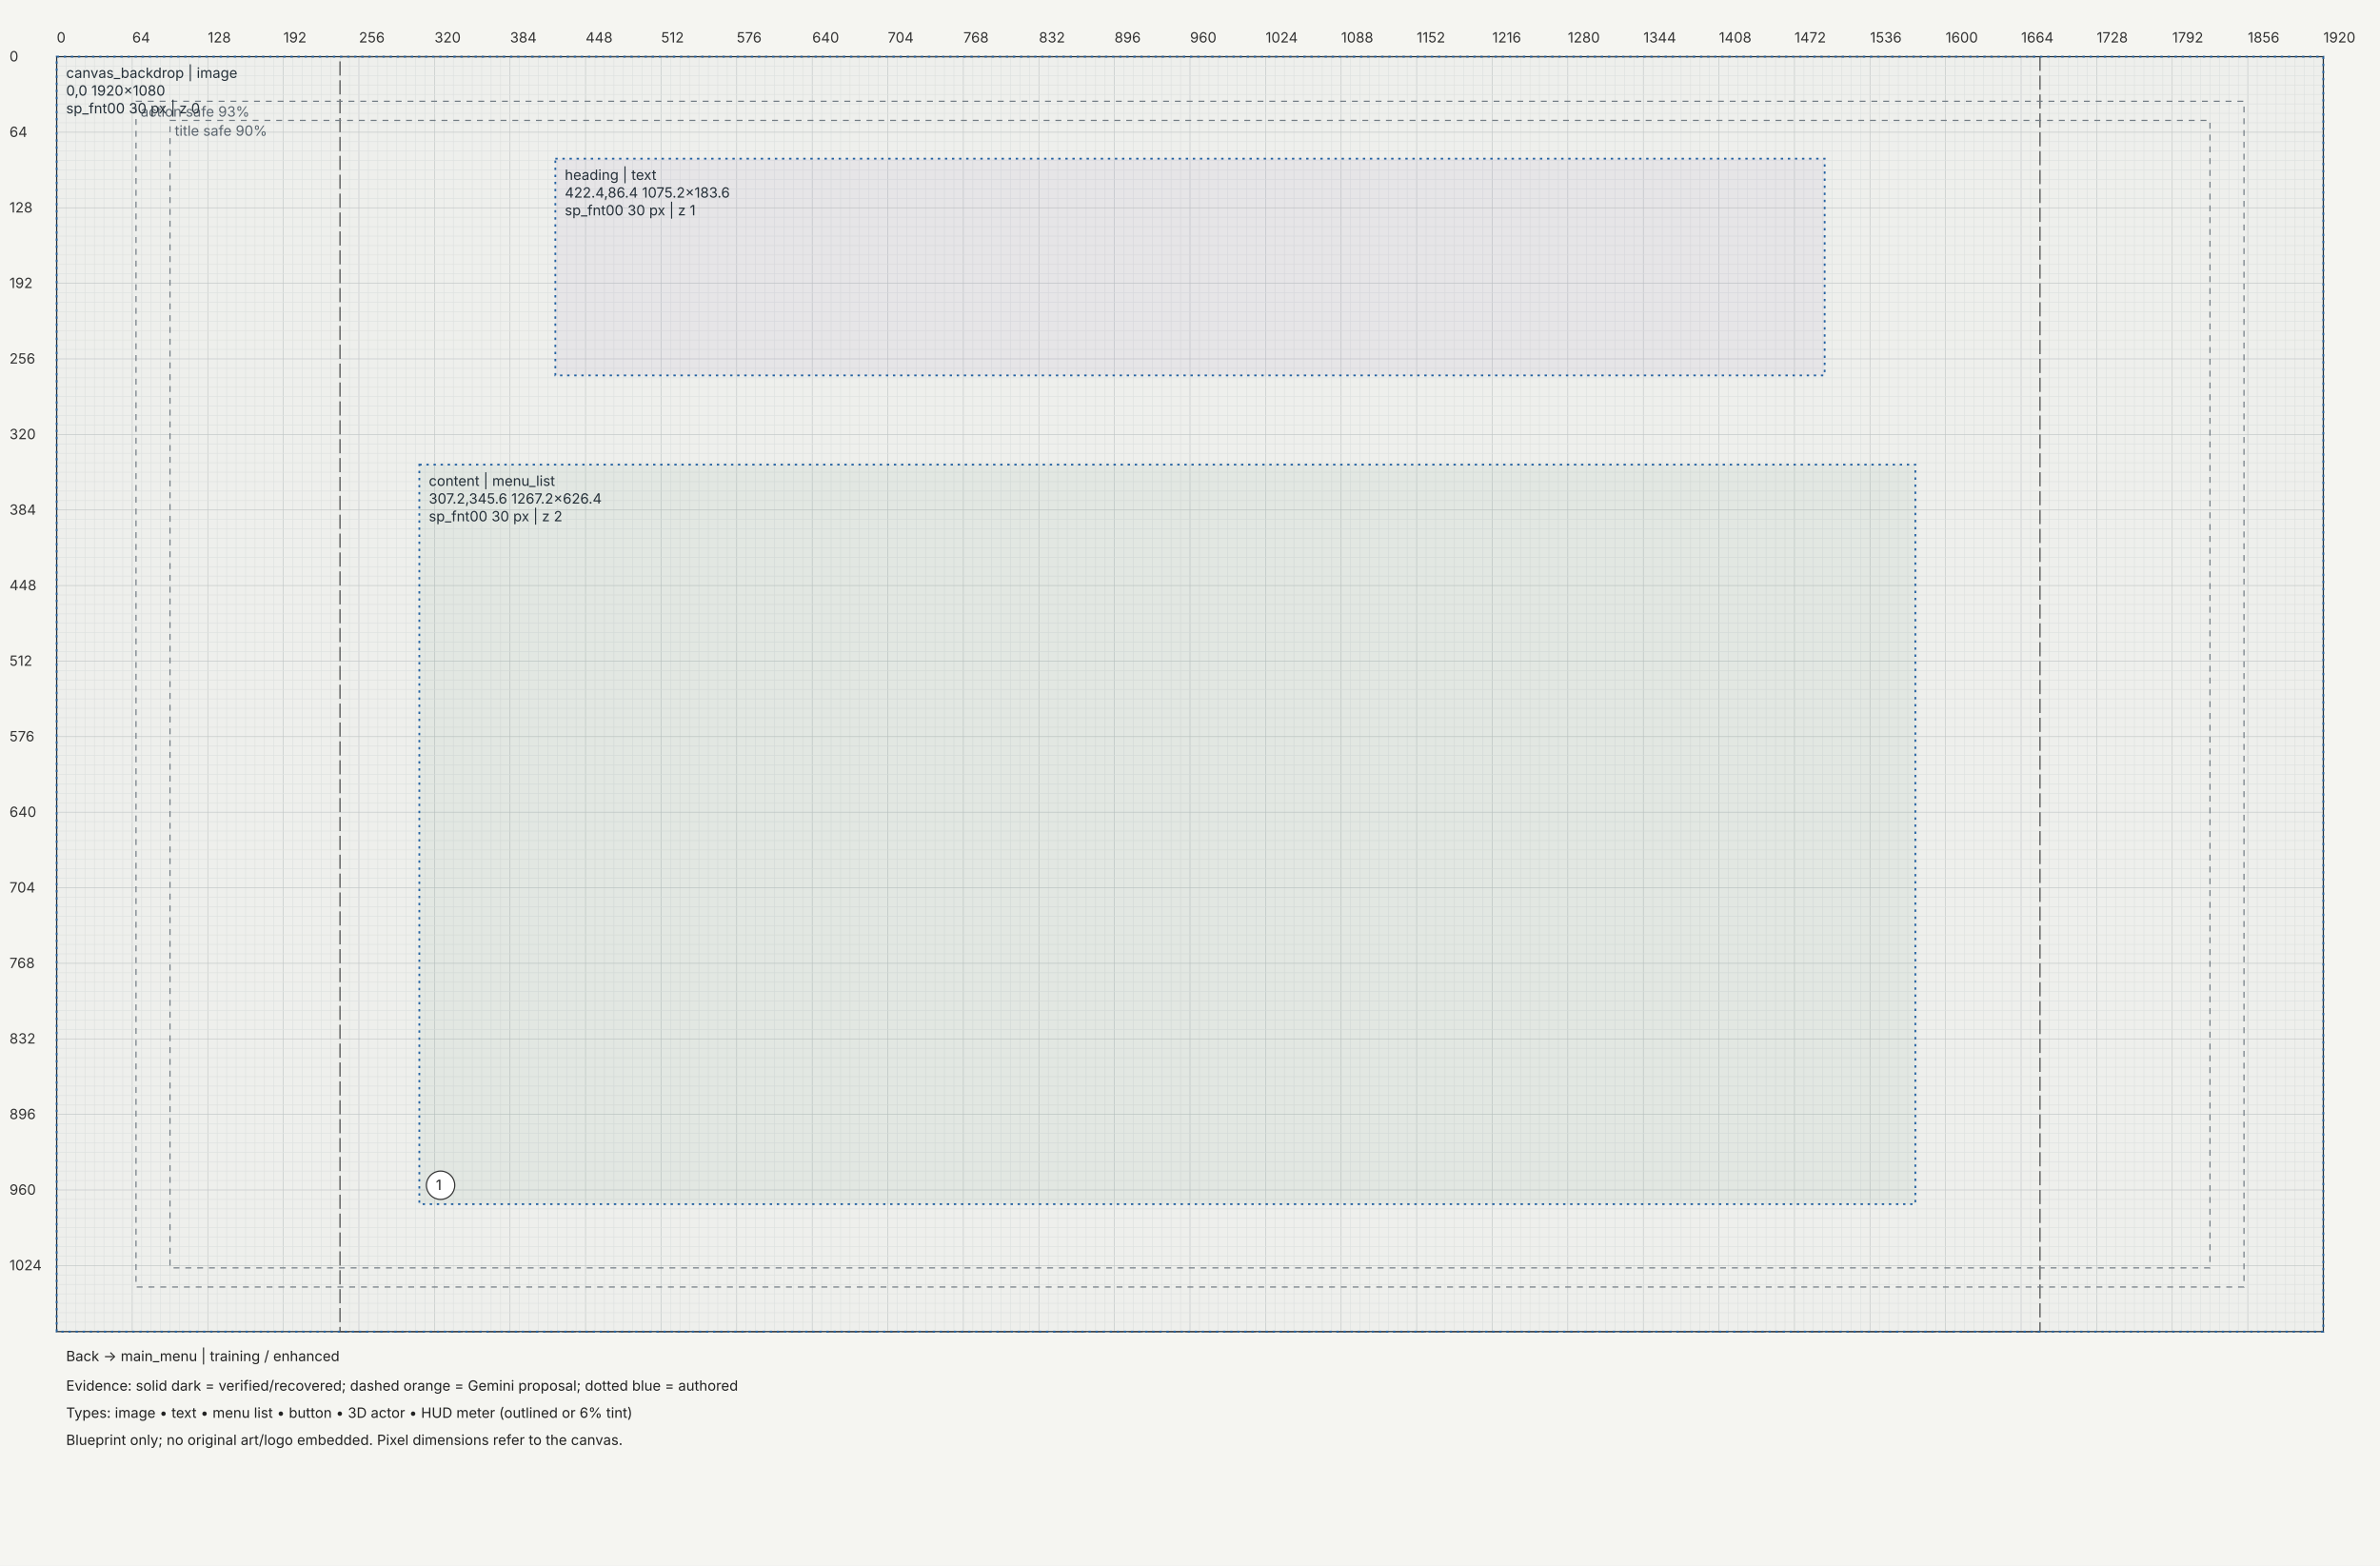
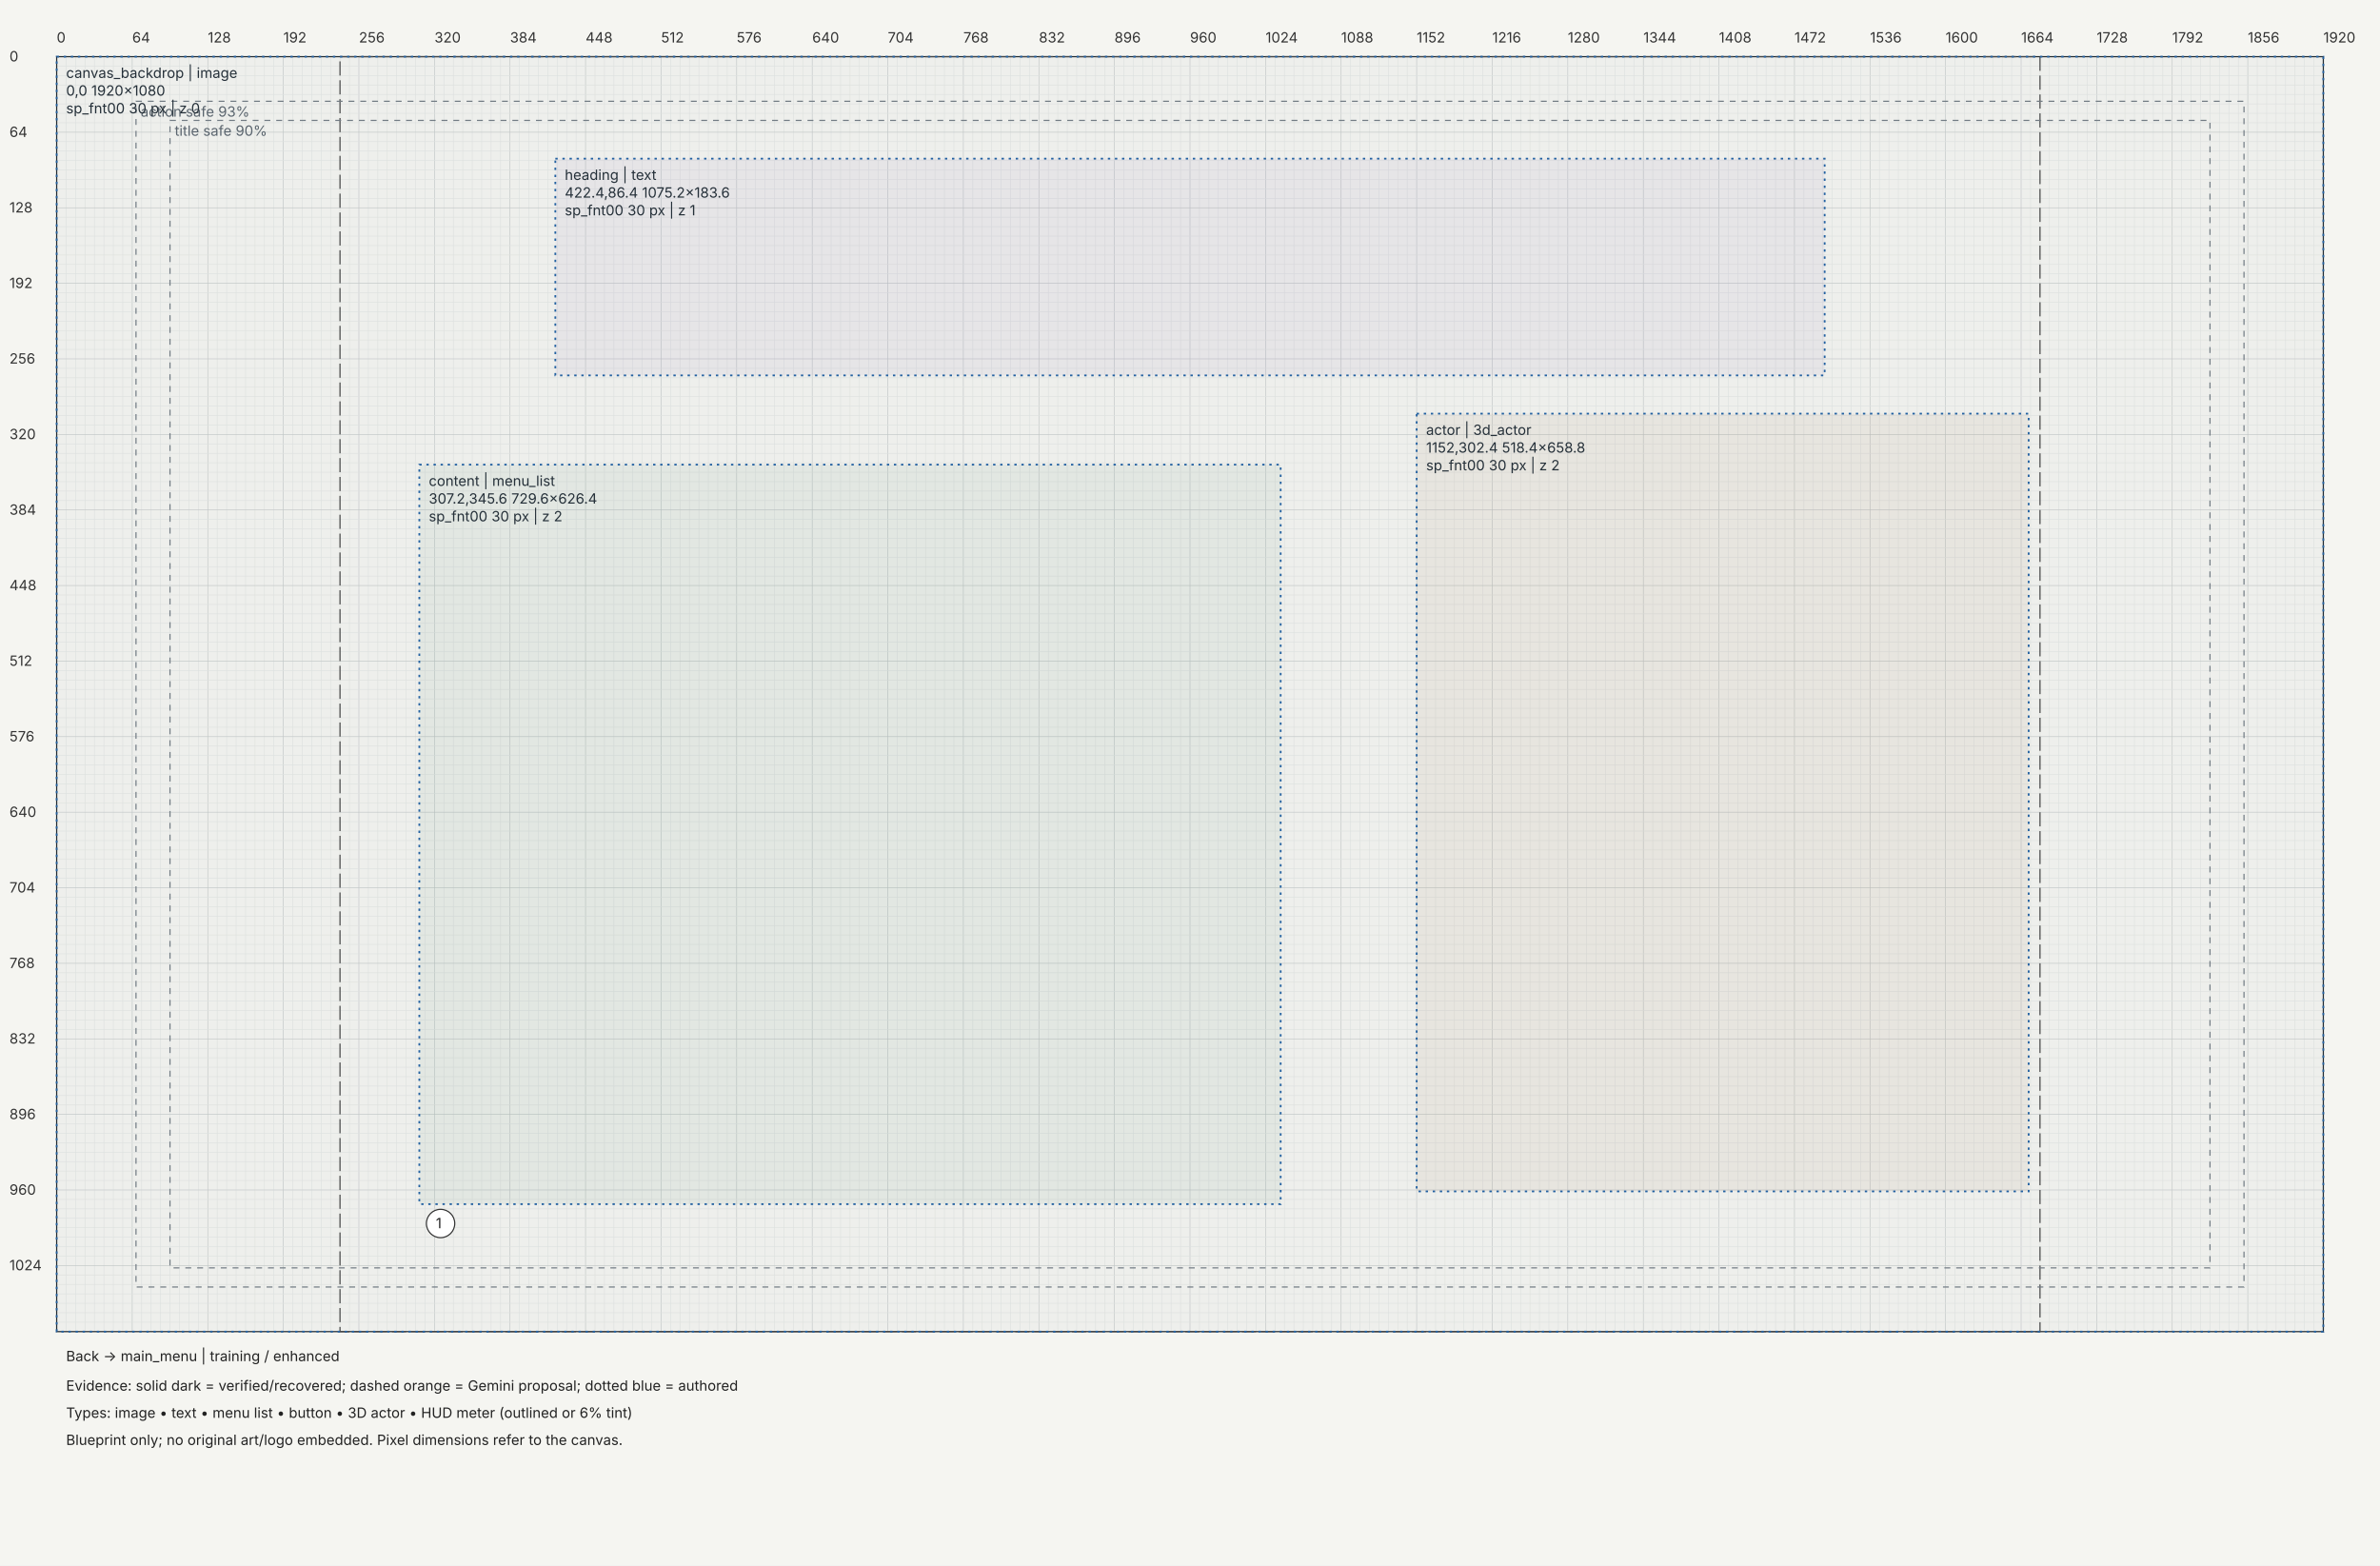
<svg xmlns="http://www.w3.org/2000/svg" width="2016" height="1326" viewBox="0 0 2016 1326">
  <rect width="100%" height="100%" fill="#f5f5f1" />
  <defs>
    <marker id="arrow" markerWidth="6" markerHeight="6" refX="5" refY="3" orient="auto">
      <path d="M0,0 L6,3 L0,6" fill="#333" />
    </marker>
  </defs>
  <g transform="translate(48,48)" font-family="Segoe UI,Inter,sans-serif" font-size="12">
    <path d="M0,0 V1080" stroke="#c4c8c7" stroke-width="0.5" />
    <path d="M8,0 V1080" stroke="#e4e6e3" stroke-width="0.5" />
    <path d="M16,0 V1080" stroke="#e4e6e3" stroke-width="0.5" />
    <path d="M24,0 V1080" stroke="#e4e6e3" stroke-width="0.5" />
    <path d="M32,0 V1080" stroke="#e4e6e3" stroke-width="0.5" />
    <path d="M40,0 V1080" stroke="#e4e6e3" stroke-width="0.5" />
    <path d="M48,0 V1080" stroke="#e4e6e3" stroke-width="0.5" />
    <path d="M56,0 V1080" stroke="#e4e6e3" stroke-width="0.5" />
    <path d="M64,0 V1080" stroke="#c4c8c7" stroke-width="0.5" />
    <path d="M72,0 V1080" stroke="#e4e6e3" stroke-width="0.5" />
    <path d="M80,0 V1080" stroke="#e4e6e3" stroke-width="0.5" />
    <path d="M88,0 V1080" stroke="#e4e6e3" stroke-width="0.5" />
    <path d="M96,0 V1080" stroke="#e4e6e3" stroke-width="0.5" />
    <path d="M104,0 V1080" stroke="#e4e6e3" stroke-width="0.5" />
    <path d="M112,0 V1080" stroke="#e4e6e3" stroke-width="0.5" />
    <path d="M120,0 V1080" stroke="#e4e6e3" stroke-width="0.5" />
    <path d="M128,0 V1080" stroke="#c4c8c7" stroke-width="0.5" />
    <path d="M136,0 V1080" stroke="#e4e6e3" stroke-width="0.5" />
    <path d="M144,0 V1080" stroke="#e4e6e3" stroke-width="0.5" />
    <path d="M152,0 V1080" stroke="#e4e6e3" stroke-width="0.5" />
    <path d="M160,0 V1080" stroke="#e4e6e3" stroke-width="0.5" />
    <path d="M168,0 V1080" stroke="#e4e6e3" stroke-width="0.5" />
    <path d="M176,0 V1080" stroke="#e4e6e3" stroke-width="0.5" />
    <path d="M184,0 V1080" stroke="#e4e6e3" stroke-width="0.5" />
    <path d="M192,0 V1080" stroke="#c4c8c7" stroke-width="0.5" />
    <path d="M200,0 V1080" stroke="#e4e6e3" stroke-width="0.5" />
    <path d="M208,0 V1080" stroke="#e4e6e3" stroke-width="0.5" />
    <path d="M216,0 V1080" stroke="#e4e6e3" stroke-width="0.5" />
    <path d="M224,0 V1080" stroke="#e4e6e3" stroke-width="0.5" />
    <path d="M232,0 V1080" stroke="#e4e6e3" stroke-width="0.5" />
    <path d="M240,0 V1080" stroke="#e4e6e3" stroke-width="0.5" />
    <path d="M248,0 V1080" stroke="#e4e6e3" stroke-width="0.5" />
    <path d="M256,0 V1080" stroke="#c4c8c7" stroke-width="0.5" />
    <path d="M264,0 V1080" stroke="#e4e6e3" stroke-width="0.5" />
    <path d="M272,0 V1080" stroke="#e4e6e3" stroke-width="0.5" />
    <path d="M280,0 V1080" stroke="#e4e6e3" stroke-width="0.5" />
    <path d="M288,0 V1080" stroke="#e4e6e3" stroke-width="0.5" />
    <path d="M296,0 V1080" stroke="#e4e6e3" stroke-width="0.5" />
    <path d="M304,0 V1080" stroke="#e4e6e3" stroke-width="0.5" />
    <path d="M312,0 V1080" stroke="#e4e6e3" stroke-width="0.5" />
    <path d="M320,0 V1080" stroke="#c4c8c7" stroke-width="0.5" />
    <path d="M328,0 V1080" stroke="#e4e6e3" stroke-width="0.5" />
    <path d="M336,0 V1080" stroke="#e4e6e3" stroke-width="0.5" />
    <path d="M344,0 V1080" stroke="#e4e6e3" stroke-width="0.5" />
    <path d="M352,0 V1080" stroke="#e4e6e3" stroke-width="0.5" />
    <path d="M360,0 V1080" stroke="#e4e6e3" stroke-width="0.5" />
    <path d="M368,0 V1080" stroke="#e4e6e3" stroke-width="0.5" />
    <path d="M376,0 V1080" stroke="#e4e6e3" stroke-width="0.5" />
    <path d="M384,0 V1080" stroke="#c4c8c7" stroke-width="0.5" />
    <path d="M392,0 V1080" stroke="#e4e6e3" stroke-width="0.5" />
    <path d="M400,0 V1080" stroke="#e4e6e3" stroke-width="0.5" />
    <path d="M408,0 V1080" stroke="#e4e6e3" stroke-width="0.5" />
    <path d="M416,0 V1080" stroke="#e4e6e3" stroke-width="0.5" />
    <path d="M424,0 V1080" stroke="#e4e6e3" stroke-width="0.5" />
    <path d="M432,0 V1080" stroke="#e4e6e3" stroke-width="0.5" />
    <path d="M440,0 V1080" stroke="#e4e6e3" stroke-width="0.5" />
    <path d="M448,0 V1080" stroke="#c4c8c7" stroke-width="0.5" />
    <path d="M456,0 V1080" stroke="#e4e6e3" stroke-width="0.5" />
    <path d="M464,0 V1080" stroke="#e4e6e3" stroke-width="0.5" />
    <path d="M472,0 V1080" stroke="#e4e6e3" stroke-width="0.5" />
    <path d="M480,0 V1080" stroke="#e4e6e3" stroke-width="0.5" />
    <path d="M488,0 V1080" stroke="#e4e6e3" stroke-width="0.5" />
    <path d="M496,0 V1080" stroke="#e4e6e3" stroke-width="0.5" />
    <path d="M504,0 V1080" stroke="#e4e6e3" stroke-width="0.5" />
    <path d="M512,0 V1080" stroke="#c4c8c7" stroke-width="0.5" />
    <path d="M520,0 V1080" stroke="#e4e6e3" stroke-width="0.5" />
    <path d="M528,0 V1080" stroke="#e4e6e3" stroke-width="0.5" />
    <path d="M536,0 V1080" stroke="#e4e6e3" stroke-width="0.5" />
    <path d="M544,0 V1080" stroke="#e4e6e3" stroke-width="0.5" />
    <path d="M552,0 V1080" stroke="#e4e6e3" stroke-width="0.5" />
    <path d="M560,0 V1080" stroke="#e4e6e3" stroke-width="0.5" />
    <path d="M568,0 V1080" stroke="#e4e6e3" stroke-width="0.5" />
    <path d="M576,0 V1080" stroke="#c4c8c7" stroke-width="0.5" />
    <path d="M584,0 V1080" stroke="#e4e6e3" stroke-width="0.5" />
    <path d="M592,0 V1080" stroke="#e4e6e3" stroke-width="0.5" />
    <path d="M600,0 V1080" stroke="#e4e6e3" stroke-width="0.5" />
    <path d="M608,0 V1080" stroke="#e4e6e3" stroke-width="0.5" />
    <path d="M616,0 V1080" stroke="#e4e6e3" stroke-width="0.5" />
    <path d="M624,0 V1080" stroke="#e4e6e3" stroke-width="0.5" />
    <path d="M632,0 V1080" stroke="#e4e6e3" stroke-width="0.5" />
    <path d="M640,0 V1080" stroke="#c4c8c7" stroke-width="0.5" />
    <path d="M648,0 V1080" stroke="#e4e6e3" stroke-width="0.5" />
    <path d="M656,0 V1080" stroke="#e4e6e3" stroke-width="0.5" />
    <path d="M664,0 V1080" stroke="#e4e6e3" stroke-width="0.5" />
    <path d="M672,0 V1080" stroke="#e4e6e3" stroke-width="0.5" />
    <path d="M680,0 V1080" stroke="#e4e6e3" stroke-width="0.5" />
    <path d="M688,0 V1080" stroke="#e4e6e3" stroke-width="0.5" />
    <path d="M696,0 V1080" stroke="#e4e6e3" stroke-width="0.5" />
    <path d="M704,0 V1080" stroke="#c4c8c7" stroke-width="0.5" />
    <path d="M712,0 V1080" stroke="#e4e6e3" stroke-width="0.5" />
    <path d="M720,0 V1080" stroke="#e4e6e3" stroke-width="0.5" />
    <path d="M728,0 V1080" stroke="#e4e6e3" stroke-width="0.5" />
    <path d="M736,0 V1080" stroke="#e4e6e3" stroke-width="0.5" />
    <path d="M744,0 V1080" stroke="#e4e6e3" stroke-width="0.5" />
    <path d="M752,0 V1080" stroke="#e4e6e3" stroke-width="0.5" />
    <path d="M760,0 V1080" stroke="#e4e6e3" stroke-width="0.5" />
    <path d="M768,0 V1080" stroke="#c4c8c7" stroke-width="0.5" />
    <path d="M776,0 V1080" stroke="#e4e6e3" stroke-width="0.5" />
    <path d="M784,0 V1080" stroke="#e4e6e3" stroke-width="0.5" />
    <path d="M792,0 V1080" stroke="#e4e6e3" stroke-width="0.5" />
    <path d="M800,0 V1080" stroke="#e4e6e3" stroke-width="0.5" />
    <path d="M808,0 V1080" stroke="#e4e6e3" stroke-width="0.5" />
    <path d="M816,0 V1080" stroke="#e4e6e3" stroke-width="0.5" />
    <path d="M824,0 V1080" stroke="#e4e6e3" stroke-width="0.5" />
    <path d="M832,0 V1080" stroke="#c4c8c7" stroke-width="0.5" />
    <path d="M840,0 V1080" stroke="#e4e6e3" stroke-width="0.5" />
    <path d="M848,0 V1080" stroke="#e4e6e3" stroke-width="0.5" />
    <path d="M856,0 V1080" stroke="#e4e6e3" stroke-width="0.5" />
    <path d="M864,0 V1080" stroke="#e4e6e3" stroke-width="0.5" />
    <path d="M872,0 V1080" stroke="#e4e6e3" stroke-width="0.5" />
    <path d="M880,0 V1080" stroke="#e4e6e3" stroke-width="0.5" />
    <path d="M888,0 V1080" stroke="#e4e6e3" stroke-width="0.5" />
    <path d="M896,0 V1080" stroke="#c4c8c7" stroke-width="0.5" />
    <path d="M904,0 V1080" stroke="#e4e6e3" stroke-width="0.5" />
    <path d="M912,0 V1080" stroke="#e4e6e3" stroke-width="0.5" />
    <path d="M920,0 V1080" stroke="#e4e6e3" stroke-width="0.5" />
    <path d="M928,0 V1080" stroke="#e4e6e3" stroke-width="0.5" />
    <path d="M936,0 V1080" stroke="#e4e6e3" stroke-width="0.5" />
    <path d="M944,0 V1080" stroke="#e4e6e3" stroke-width="0.5" />
    <path d="M952,0 V1080" stroke="#e4e6e3" stroke-width="0.5" />
    <path d="M960,0 V1080" stroke="#c4c8c7" stroke-width="0.5" />
    <path d="M968,0 V1080" stroke="#e4e6e3" stroke-width="0.5" />
    <path d="M976,0 V1080" stroke="#e4e6e3" stroke-width="0.5" />
    <path d="M984,0 V1080" stroke="#e4e6e3" stroke-width="0.5" />
    <path d="M992,0 V1080" stroke="#e4e6e3" stroke-width="0.5" />
    <path d="M1000,0 V1080" stroke="#e4e6e3" stroke-width="0.5" />
    <path d="M1008,0 V1080" stroke="#e4e6e3" stroke-width="0.5" />
    <path d="M1016,0 V1080" stroke="#e4e6e3" stroke-width="0.5" />
    <path d="M1024,0 V1080" stroke="#c4c8c7" stroke-width="0.5" />
    <path d="M1032,0 V1080" stroke="#e4e6e3" stroke-width="0.5" />
    <path d="M1040,0 V1080" stroke="#e4e6e3" stroke-width="0.5" />
    <path d="M1048,0 V1080" stroke="#e4e6e3" stroke-width="0.5" />
    <path d="M1056,0 V1080" stroke="#e4e6e3" stroke-width="0.5" />
    <path d="M1064,0 V1080" stroke="#e4e6e3" stroke-width="0.5" />
    <path d="M1072,0 V1080" stroke="#e4e6e3" stroke-width="0.5" />
    <path d="M1080,0 V1080" stroke="#e4e6e3" stroke-width="0.5" />
    <path d="M1088,0 V1080" stroke="#c4c8c7" stroke-width="0.5" />
    <path d="M1096,0 V1080" stroke="#e4e6e3" stroke-width="0.5" />
    <path d="M1104,0 V1080" stroke="#e4e6e3" stroke-width="0.5" />
    <path d="M1112,0 V1080" stroke="#e4e6e3" stroke-width="0.5" />
    <path d="M1120,0 V1080" stroke="#e4e6e3" stroke-width="0.5" />
    <path d="M1128,0 V1080" stroke="#e4e6e3" stroke-width="0.5" />
    <path d="M1136,0 V1080" stroke="#e4e6e3" stroke-width="0.5" />
    <path d="M1144,0 V1080" stroke="#e4e6e3" stroke-width="0.5" />
    <path d="M1152,0 V1080" stroke="#c4c8c7" stroke-width="0.5" />
    <path d="M1160,0 V1080" stroke="#e4e6e3" stroke-width="0.5" />
    <path d="M1168,0 V1080" stroke="#e4e6e3" stroke-width="0.5" />
    <path d="M1176,0 V1080" stroke="#e4e6e3" stroke-width="0.5" />
    <path d="M1184,0 V1080" stroke="#e4e6e3" stroke-width="0.5" />
    <path d="M1192,0 V1080" stroke="#e4e6e3" stroke-width="0.5" />
    <path d="M1200,0 V1080" stroke="#e4e6e3" stroke-width="0.5" />
    <path d="M1208,0 V1080" stroke="#e4e6e3" stroke-width="0.5" />
    <path d="M1216,0 V1080" stroke="#c4c8c7" stroke-width="0.5" />
    <path d="M1224,0 V1080" stroke="#e4e6e3" stroke-width="0.5" />
    <path d="M1232,0 V1080" stroke="#e4e6e3" stroke-width="0.5" />
    <path d="M1240,0 V1080" stroke="#e4e6e3" stroke-width="0.5" />
    <path d="M1248,0 V1080" stroke="#e4e6e3" stroke-width="0.5" />
    <path d="M1256,0 V1080" stroke="#e4e6e3" stroke-width="0.5" />
    <path d="M1264,0 V1080" stroke="#e4e6e3" stroke-width="0.5" />
    <path d="M1272,0 V1080" stroke="#e4e6e3" stroke-width="0.5" />
    <path d="M1280,0 V1080" stroke="#c4c8c7" stroke-width="0.5" />
    <path d="M1288,0 V1080" stroke="#e4e6e3" stroke-width="0.5" />
    <path d="M1296,0 V1080" stroke="#e4e6e3" stroke-width="0.5" />
    <path d="M1304,0 V1080" stroke="#e4e6e3" stroke-width="0.5" />
    <path d="M1312,0 V1080" stroke="#e4e6e3" stroke-width="0.5" />
    <path d="M1320,0 V1080" stroke="#e4e6e3" stroke-width="0.5" />
    <path d="M1328,0 V1080" stroke="#e4e6e3" stroke-width="0.5" />
    <path d="M1336,0 V1080" stroke="#e4e6e3" stroke-width="0.5" />
    <path d="M1344,0 V1080" stroke="#c4c8c7" stroke-width="0.5" />
    <path d="M1352,0 V1080" stroke="#e4e6e3" stroke-width="0.5" />
    <path d="M1360,0 V1080" stroke="#e4e6e3" stroke-width="0.5" />
    <path d="M1368,0 V1080" stroke="#e4e6e3" stroke-width="0.5" />
    <path d="M1376,0 V1080" stroke="#e4e6e3" stroke-width="0.5" />
    <path d="M1384,0 V1080" stroke="#e4e6e3" stroke-width="0.5" />
    <path d="M1392,0 V1080" stroke="#e4e6e3" stroke-width="0.5" />
    <path d="M1400,0 V1080" stroke="#e4e6e3" stroke-width="0.5" />
    <path d="M1408,0 V1080" stroke="#c4c8c7" stroke-width="0.5" />
    <path d="M1416,0 V1080" stroke="#e4e6e3" stroke-width="0.5" />
    <path d="M1424,0 V1080" stroke="#e4e6e3" stroke-width="0.5" />
    <path d="M1432,0 V1080" stroke="#e4e6e3" stroke-width="0.5" />
    <path d="M1440,0 V1080" stroke="#e4e6e3" stroke-width="0.5" />
    <path d="M1448,0 V1080" stroke="#e4e6e3" stroke-width="0.5" />
    <path d="M1456,0 V1080" stroke="#e4e6e3" stroke-width="0.5" />
    <path d="M1464,0 V1080" stroke="#e4e6e3" stroke-width="0.5" />
    <path d="M1472,0 V1080" stroke="#c4c8c7" stroke-width="0.5" />
    <path d="M1480,0 V1080" stroke="#e4e6e3" stroke-width="0.5" />
    <path d="M1488,0 V1080" stroke="#e4e6e3" stroke-width="0.5" />
    <path d="M1496,0 V1080" stroke="#e4e6e3" stroke-width="0.5" />
    <path d="M1504,0 V1080" stroke="#e4e6e3" stroke-width="0.5" />
    <path d="M1512,0 V1080" stroke="#e4e6e3" stroke-width="0.5" />
    <path d="M1520,0 V1080" stroke="#e4e6e3" stroke-width="0.5" />
    <path d="M1528,0 V1080" stroke="#e4e6e3" stroke-width="0.5" />
    <path d="M1536,0 V1080" stroke="#c4c8c7" stroke-width="0.5" />
    <path d="M1544,0 V1080" stroke="#e4e6e3" stroke-width="0.5" />
    <path d="M1552,0 V1080" stroke="#e4e6e3" stroke-width="0.5" />
    <path d="M1560,0 V1080" stroke="#e4e6e3" stroke-width="0.5" />
    <path d="M1568,0 V1080" stroke="#e4e6e3" stroke-width="0.5" />
    <path d="M1576,0 V1080" stroke="#e4e6e3" stroke-width="0.5" />
    <path d="M1584,0 V1080" stroke="#e4e6e3" stroke-width="0.5" />
    <path d="M1592,0 V1080" stroke="#e4e6e3" stroke-width="0.5" />
    <path d="M1600,0 V1080" stroke="#c4c8c7" stroke-width="0.5" />
    <path d="M1608,0 V1080" stroke="#e4e6e3" stroke-width="0.5" />
    <path d="M1616,0 V1080" stroke="#e4e6e3" stroke-width="0.5" />
    <path d="M1624,0 V1080" stroke="#e4e6e3" stroke-width="0.5" />
    <path d="M1632,0 V1080" stroke="#e4e6e3" stroke-width="0.5" />
    <path d="M1640,0 V1080" stroke="#e4e6e3" stroke-width="0.5" />
    <path d="M1648,0 V1080" stroke="#e4e6e3" stroke-width="0.5" />
    <path d="M1656,0 V1080" stroke="#e4e6e3" stroke-width="0.5" />
    <path d="M1664,0 V1080" stroke="#c4c8c7" stroke-width="0.5" />
    <path d="M1672,0 V1080" stroke="#e4e6e3" stroke-width="0.5" />
    <path d="M1680,0 V1080" stroke="#e4e6e3" stroke-width="0.5" />
    <path d="M1688,0 V1080" stroke="#e4e6e3" stroke-width="0.5" />
    <path d="M1696,0 V1080" stroke="#e4e6e3" stroke-width="0.5" />
    <path d="M1704,0 V1080" stroke="#e4e6e3" stroke-width="0.5" />
    <path d="M1712,0 V1080" stroke="#e4e6e3" stroke-width="0.5" />
    <path d="M1720,0 V1080" stroke="#e4e6e3" stroke-width="0.5" />
    <path d="M1728,0 V1080" stroke="#c4c8c7" stroke-width="0.5" />
    <path d="M1736,0 V1080" stroke="#e4e6e3" stroke-width="0.5" />
    <path d="M1744,0 V1080" stroke="#e4e6e3" stroke-width="0.5" />
    <path d="M1752,0 V1080" stroke="#e4e6e3" stroke-width="0.5" />
    <path d="M1760,0 V1080" stroke="#e4e6e3" stroke-width="0.5" />
    <path d="M1768,0 V1080" stroke="#e4e6e3" stroke-width="0.5" />
    <path d="M1776,0 V1080" stroke="#e4e6e3" stroke-width="0.5" />
    <path d="M1784,0 V1080" stroke="#e4e6e3" stroke-width="0.5" />
    <path d="M1792,0 V1080" stroke="#c4c8c7" stroke-width="0.5" />
    <path d="M1800,0 V1080" stroke="#e4e6e3" stroke-width="0.5" />
    <path d="M1808,0 V1080" stroke="#e4e6e3" stroke-width="0.5" />
    <path d="M1816,0 V1080" stroke="#e4e6e3" stroke-width="0.5" />
    <path d="M1824,0 V1080" stroke="#e4e6e3" stroke-width="0.5" />
    <path d="M1832,0 V1080" stroke="#e4e6e3" stroke-width="0.5" />
    <path d="M1840,0 V1080" stroke="#e4e6e3" stroke-width="0.5" />
    <path d="M1848,0 V1080" stroke="#e4e6e3" stroke-width="0.5" />
    <path d="M1856,0 V1080" stroke="#c4c8c7" stroke-width="0.5" />
    <path d="M1864,0 V1080" stroke="#e4e6e3" stroke-width="0.5" />
    <path d="M1872,0 V1080" stroke="#e4e6e3" stroke-width="0.5" />
    <path d="M1880,0 V1080" stroke="#e4e6e3" stroke-width="0.5" />
    <path d="M1888,0 V1080" stroke="#e4e6e3" stroke-width="0.5" />
    <path d="M1896,0 V1080" stroke="#e4e6e3" stroke-width="0.5" />
    <path d="M1904,0 V1080" stroke="#e4e6e3" stroke-width="0.5" />
    <path d="M1912,0 V1080" stroke="#e4e6e3" stroke-width="0.5" />
    <path d="M1920,0 V1080" stroke="#c4c8c7" stroke-width="0.5" />
    <path d="M0,0 H1920" stroke="#c4c8c7" stroke-width="0.5" />
    <path d="M0,8 H1920" stroke="#e4e6e3" stroke-width="0.5" />
    <path d="M0,16 H1920" stroke="#e4e6e3" stroke-width="0.5" />
    <path d="M0,24 H1920" stroke="#e4e6e3" stroke-width="0.5" />
    <path d="M0,32 H1920" stroke="#e4e6e3" stroke-width="0.5" />
    <path d="M0,40 H1920" stroke="#e4e6e3" stroke-width="0.5" />
    <path d="M0,48 H1920" stroke="#e4e6e3" stroke-width="0.5" />
    <path d="M0,56 H1920" stroke="#e4e6e3" stroke-width="0.5" />
    <path d="M0,64 H1920" stroke="#c4c8c7" stroke-width="0.5" />
    <path d="M0,72 H1920" stroke="#e4e6e3" stroke-width="0.5" />
    <path d="M0,80 H1920" stroke="#e4e6e3" stroke-width="0.5" />
    <path d="M0,88 H1920" stroke="#e4e6e3" stroke-width="0.5" />
    <path d="M0,96 H1920" stroke="#e4e6e3" stroke-width="0.5" />
    <path d="M0,104 H1920" stroke="#e4e6e3" stroke-width="0.5" />
    <path d="M0,112 H1920" stroke="#e4e6e3" stroke-width="0.5" />
    <path d="M0,120 H1920" stroke="#e4e6e3" stroke-width="0.5" />
    <path d="M0,128 H1920" stroke="#c4c8c7" stroke-width="0.5" />
    <path d="M0,136 H1920" stroke="#e4e6e3" stroke-width="0.5" />
    <path d="M0,144 H1920" stroke="#e4e6e3" stroke-width="0.5" />
    <path d="M0,152 H1920" stroke="#e4e6e3" stroke-width="0.5" />
    <path d="M0,160 H1920" stroke="#e4e6e3" stroke-width="0.5" />
    <path d="M0,168 H1920" stroke="#e4e6e3" stroke-width="0.5" />
    <path d="M0,176 H1920" stroke="#e4e6e3" stroke-width="0.5" />
    <path d="M0,184 H1920" stroke="#e4e6e3" stroke-width="0.5" />
    <path d="M0,192 H1920" stroke="#c4c8c7" stroke-width="0.5" />
    <path d="M0,200 H1920" stroke="#e4e6e3" stroke-width="0.5" />
    <path d="M0,208 H1920" stroke="#e4e6e3" stroke-width="0.5" />
    <path d="M0,216 H1920" stroke="#e4e6e3" stroke-width="0.5" />
    <path d="M0,224 H1920" stroke="#e4e6e3" stroke-width="0.5" />
    <path d="M0,232 H1920" stroke="#e4e6e3" stroke-width="0.5" />
    <path d="M0,240 H1920" stroke="#e4e6e3" stroke-width="0.5" />
    <path d="M0,248 H1920" stroke="#e4e6e3" stroke-width="0.5" />
    <path d="M0,256 H1920" stroke="#c4c8c7" stroke-width="0.5" />
    <path d="M0,264 H1920" stroke="#e4e6e3" stroke-width="0.5" />
    <path d="M0,272 H1920" stroke="#e4e6e3" stroke-width="0.5" />
    <path d="M0,280 H1920" stroke="#e4e6e3" stroke-width="0.5" />
    <path d="M0,288 H1920" stroke="#e4e6e3" stroke-width="0.5" />
    <path d="M0,296 H1920" stroke="#e4e6e3" stroke-width="0.5" />
    <path d="M0,304 H1920" stroke="#e4e6e3" stroke-width="0.5" />
    <path d="M0,312 H1920" stroke="#e4e6e3" stroke-width="0.5" />
    <path d="M0,320 H1920" stroke="#c4c8c7" stroke-width="0.5" />
    <path d="M0,328 H1920" stroke="#e4e6e3" stroke-width="0.5" />
    <path d="M0,336 H1920" stroke="#e4e6e3" stroke-width="0.5" />
    <path d="M0,344 H1920" stroke="#e4e6e3" stroke-width="0.5" />
    <path d="M0,352 H1920" stroke="#e4e6e3" stroke-width="0.5" />
    <path d="M0,360 H1920" stroke="#e4e6e3" stroke-width="0.5" />
    <path d="M0,368 H1920" stroke="#e4e6e3" stroke-width="0.5" />
    <path d="M0,376 H1920" stroke="#e4e6e3" stroke-width="0.5" />
    <path d="M0,384 H1920" stroke="#c4c8c7" stroke-width="0.5" />
    <path d="M0,392 H1920" stroke="#e4e6e3" stroke-width="0.5" />
    <path d="M0,400 H1920" stroke="#e4e6e3" stroke-width="0.5" />
    <path d="M0,408 H1920" stroke="#e4e6e3" stroke-width="0.5" />
    <path d="M0,416 H1920" stroke="#e4e6e3" stroke-width="0.5" />
    <path d="M0,424 H1920" stroke="#e4e6e3" stroke-width="0.5" />
    <path d="M0,432 H1920" stroke="#e4e6e3" stroke-width="0.5" />
    <path d="M0,440 H1920" stroke="#e4e6e3" stroke-width="0.5" />
    <path d="M0,448 H1920" stroke="#c4c8c7" stroke-width="0.5" />
    <path d="M0,456 H1920" stroke="#e4e6e3" stroke-width="0.5" />
    <path d="M0,464 H1920" stroke="#e4e6e3" stroke-width="0.5" />
    <path d="M0,472 H1920" stroke="#e4e6e3" stroke-width="0.5" />
    <path d="M0,480 H1920" stroke="#e4e6e3" stroke-width="0.5" />
    <path d="M0,488 H1920" stroke="#e4e6e3" stroke-width="0.5" />
    <path d="M0,496 H1920" stroke="#e4e6e3" stroke-width="0.5" />
    <path d="M0,504 H1920" stroke="#e4e6e3" stroke-width="0.5" />
    <path d="M0,512 H1920" stroke="#c4c8c7" stroke-width="0.5" />
    <path d="M0,520 H1920" stroke="#e4e6e3" stroke-width="0.5" />
    <path d="M0,528 H1920" stroke="#e4e6e3" stroke-width="0.5" />
    <path d="M0,536 H1920" stroke="#e4e6e3" stroke-width="0.5" />
    <path d="M0,544 H1920" stroke="#e4e6e3" stroke-width="0.5" />
    <path d="M0,552 H1920" stroke="#e4e6e3" stroke-width="0.5" />
    <path d="M0,560 H1920" stroke="#e4e6e3" stroke-width="0.5" />
    <path d="M0,568 H1920" stroke="#e4e6e3" stroke-width="0.5" />
    <path d="M0,576 H1920" stroke="#c4c8c7" stroke-width="0.5" />
    <path d="M0,584 H1920" stroke="#e4e6e3" stroke-width="0.5" />
    <path d="M0,592 H1920" stroke="#e4e6e3" stroke-width="0.5" />
    <path d="M0,600 H1920" stroke="#e4e6e3" stroke-width="0.5" />
    <path d="M0,608 H1920" stroke="#e4e6e3" stroke-width="0.5" />
    <path d="M0,616 H1920" stroke="#e4e6e3" stroke-width="0.5" />
    <path d="M0,624 H1920" stroke="#e4e6e3" stroke-width="0.5" />
    <path d="M0,632 H1920" stroke="#e4e6e3" stroke-width="0.5" />
    <path d="M0,640 H1920" stroke="#c4c8c7" stroke-width="0.5" />
    <path d="M0,648 H1920" stroke="#e4e6e3" stroke-width="0.5" />
    <path d="M0,656 H1920" stroke="#e4e6e3" stroke-width="0.5" />
    <path d="M0,664 H1920" stroke="#e4e6e3" stroke-width="0.5" />
    <path d="M0,672 H1920" stroke="#e4e6e3" stroke-width="0.5" />
    <path d="M0,680 H1920" stroke="#e4e6e3" stroke-width="0.5" />
    <path d="M0,688 H1920" stroke="#e4e6e3" stroke-width="0.5" />
    <path d="M0,696 H1920" stroke="#e4e6e3" stroke-width="0.5" />
    <path d="M0,704 H1920" stroke="#c4c8c7" stroke-width="0.5" />
    <path d="M0,712 H1920" stroke="#e4e6e3" stroke-width="0.5" />
    <path d="M0,720 H1920" stroke="#e4e6e3" stroke-width="0.5" />
    <path d="M0,728 H1920" stroke="#e4e6e3" stroke-width="0.5" />
    <path d="M0,736 H1920" stroke="#e4e6e3" stroke-width="0.5" />
    <path d="M0,744 H1920" stroke="#e4e6e3" stroke-width="0.5" />
    <path d="M0,752 H1920" stroke="#e4e6e3" stroke-width="0.5" />
    <path d="M0,760 H1920" stroke="#e4e6e3" stroke-width="0.5" />
    <path d="M0,768 H1920" stroke="#c4c8c7" stroke-width="0.5" />
    <path d="M0,776 H1920" stroke="#e4e6e3" stroke-width="0.5" />
    <path d="M0,784 H1920" stroke="#e4e6e3" stroke-width="0.5" />
    <path d="M0,792 H1920" stroke="#e4e6e3" stroke-width="0.5" />
    <path d="M0,800 H1920" stroke="#e4e6e3" stroke-width="0.5" />
    <path d="M0,808 H1920" stroke="#e4e6e3" stroke-width="0.5" />
    <path d="M0,816 H1920" stroke="#e4e6e3" stroke-width="0.5" />
    <path d="M0,824 H1920" stroke="#e4e6e3" stroke-width="0.5" />
    <path d="M0,832 H1920" stroke="#c4c8c7" stroke-width="0.5" />
    <path d="M0,840 H1920" stroke="#e4e6e3" stroke-width="0.5" />
    <path d="M0,848 H1920" stroke="#e4e6e3" stroke-width="0.5" />
    <path d="M0,856 H1920" stroke="#e4e6e3" stroke-width="0.5" />
    <path d="M0,864 H1920" stroke="#e4e6e3" stroke-width="0.5" />
    <path d="M0,872 H1920" stroke="#e4e6e3" stroke-width="0.5" />
    <path d="M0,880 H1920" stroke="#e4e6e3" stroke-width="0.5" />
    <path d="M0,888 H1920" stroke="#e4e6e3" stroke-width="0.5" />
    <path d="M0,896 H1920" stroke="#c4c8c7" stroke-width="0.5" />
    <path d="M0,904 H1920" stroke="#e4e6e3" stroke-width="0.5" />
    <path d="M0,912 H1920" stroke="#e4e6e3" stroke-width="0.5" />
    <path d="M0,920 H1920" stroke="#e4e6e3" stroke-width="0.5" />
    <path d="M0,928 H1920" stroke="#e4e6e3" stroke-width="0.5" />
    <path d="M0,936 H1920" stroke="#e4e6e3" stroke-width="0.5" />
    <path d="M0,944 H1920" stroke="#e4e6e3" stroke-width="0.5" />
    <path d="M0,952 H1920" stroke="#e4e6e3" stroke-width="0.5" />
    <path d="M0,960 H1920" stroke="#c4c8c7" stroke-width="0.5" />
    <path d="M0,968 H1920" stroke="#e4e6e3" stroke-width="0.5" />
    <path d="M0,976 H1920" stroke="#e4e6e3" stroke-width="0.5" />
    <path d="M0,984 H1920" stroke="#e4e6e3" stroke-width="0.5" />
    <path d="M0,992 H1920" stroke="#e4e6e3" stroke-width="0.5" />
    <path d="M0,1000 H1920" stroke="#e4e6e3" stroke-width="0.5" />
    <path d="M0,1008 H1920" stroke="#e4e6e3" stroke-width="0.5" />
    <path d="M0,1016 H1920" stroke="#e4e6e3" stroke-width="0.5" />
    <path d="M0,1024 H1920" stroke="#c4c8c7" stroke-width="0.5" />
    <path d="M0,1032 H1920" stroke="#e4e6e3" stroke-width="0.5" />
    <path d="M0,1040 H1920" stroke="#e4e6e3" stroke-width="0.5" />
    <path d="M0,1048 H1920" stroke="#e4e6e3" stroke-width="0.5" />
    <path d="M0,1056 H1920" stroke="#e4e6e3" stroke-width="0.5" />
    <path d="M0,1064 H1920" stroke="#e4e6e3" stroke-width="0.5" />
    <path d="M0,1072 H1920" stroke="#e4e6e3" stroke-width="0.5" />
    <path d="M0,1080 H1920" stroke="#e4e6e3" stroke-width="0.5" />
    <text x="0" y="-12" fill="#333">0</text>
    <text x="64" y="-12" fill="#333">64</text>
    <text x="128" y="-12" fill="#333">128</text>
    <text x="192" y="-12" fill="#333">192</text>
    <text x="256" y="-12" fill="#333">256</text>
    <text x="320" y="-12" fill="#333">320</text>
    <text x="384" y="-12" fill="#333">384</text>
    <text x="448" y="-12" fill="#333">448</text>
    <text x="512" y="-12" fill="#333">512</text>
    <text x="576" y="-12" fill="#333">576</text>
    <text x="640" y="-12" fill="#333">640</text>
    <text x="704" y="-12" fill="#333">704</text>
    <text x="768" y="-12" fill="#333">768</text>
    <text x="832" y="-12" fill="#333">832</text>
    <text x="896" y="-12" fill="#333">896</text>
    <text x="960" y="-12" fill="#333">960</text>
    <text x="1024" y="-12" fill="#333">1024</text>
    <text x="1088" y="-12" fill="#333">1088</text>
    <text x="1152" y="-12" fill="#333">1152</text>
    <text x="1216" y="-12" fill="#333">1216</text>
    <text x="1280" y="-12" fill="#333">1280</text>
    <text x="1344" y="-12" fill="#333">1344</text>
    <text x="1408" y="-12" fill="#333">1408</text>
    <text x="1472" y="-12" fill="#333">1472</text>
    <text x="1536" y="-12" fill="#333">1536</text>
    <text x="1600" y="-12" fill="#333">1600</text>
    <text x="1664" y="-12" fill="#333">1664</text>
    <text x="1728" y="-12" fill="#333">1728</text>
    <text x="1792" y="-12" fill="#333">1792</text>
    <text x="1856" y="-12" fill="#333">1856</text>
    <text x="1920" y="-12" fill="#333">1920</text>
    <text x="-40" y="4" fill="#333">0</text>
    <text x="-40" y="68" fill="#333">64</text>
    <text x="-40" y="132" fill="#333">128</text>
    <text x="-40" y="196" fill="#333">192</text>
    <text x="-40" y="260" fill="#333">256</text>
    <text x="-40" y="324" fill="#333">320</text>
    <text x="-40" y="388" fill="#333">384</text>
    <text x="-40" y="452" fill="#333">448</text>
    <text x="-40" y="516" fill="#333">512</text>
    <text x="-40" y="580" fill="#333">576</text>
    <text x="-40" y="644" fill="#333">640</text>
    <text x="-40" y="708" fill="#333">704</text>
    <text x="-40" y="772" fill="#333">768</text>
    <text x="-40" y="836" fill="#333">832</text>
    <text x="-40" y="900" fill="#333">896</text>
    <text x="-40" y="964" fill="#333">960</text>
    <text x="-40" y="1028" fill="#333">1024</text>
    <rect width="1920" height="1080" fill="none" stroke="#20282e" />
    <rect x="240" width="1440" height="1080" fill="none" stroke="#444" stroke-dasharray="12 4" />
    <rect x="96" y="54" width="1728" height="972" fill="none" stroke="#727b83" stroke-dasharray="5 5" />
    <text x="100" y="67" fill="#58626b">title safe 90%</text>
    <rect x="67.2" y="37.8" width="1785.6" height="1004.4" fill="none" stroke="#727b83" stroke-dasharray="5 5" />
    <text x="71.2" y="50.8" fill="#58626b">action safe 93%</text>
    <g>
      <rect x="0" y="0" width="1920" height="1080" fill="#7c8c97" fill-opacity="0.06" stroke="#2361a1" stroke-width="1.5" stroke-dasharray="2 4" />
      <text x="8" y="18" fill="#253039">canvas_backdrop | image</text>
      <text x="8" y="33" fill="#253039">0,0 1920×1080</text>
      <text x="8" y="48" fill="#253039">sp_fnt00 30 px | z 0</text>
    </g>
    <g>
      <rect x="422.4" y="86.4" width="1075.2" height="183.6" fill="#6651a5" fill-opacity="0.06" stroke="#2361a1" stroke-width="1.5" stroke-dasharray="2 4" />
      <text x="430.4" y="104.4" fill="#253039">heading | text</text>
      <text x="430.4" y="119.4" fill="#253039">422.4,86.4 1075.2×183.6</text>
      <text x="430.4" y="134.4" fill="#253039">sp_fnt00 30 px | z 1</text>
    </g>
    <g>
-       <rect x="307.2" y="345.6" width="1267.2" height="626.4" fill="#296b4f" fill-opacity="0.06" stroke="#2361a1" stroke-width="1.5" stroke-dasharray="2 4" />
+       <rect x="307.2" y="345.6" width="729.6" height="626.4" fill="#296b4f" fill-opacity="0.06" stroke="#2361a1" stroke-width="1.5" stroke-dasharray="2 4" />
      <text x="315.2" y="363.6" fill="#253039">content | menu_list</text>
-       <text x="315.2" y="378.6" fill="#253039">307.2,345.6 1267.2×626.4</text>
+       <text x="315.2" y="378.6" fill="#253039">307.2,345.6 729.6×626.4</text>
      <text x="315.2" y="393.6" fill="#253039">sp_fnt00 30 px | z 2</text>
    </g>
-     <circle cx="325.2" cy="956.0" r="12" fill="#fff" stroke="#333" />
-     <text x="321.2" y="960.0" fill="#222">1</text>
+     <g>
+       <rect x="1152.0" y="302.4" width="518.4" height="658.8" fill="#775020" fill-opacity="0.06" stroke="#2361a1" stroke-width="1.5" stroke-dasharray="2 4" />
+       <text x="1160.0" y="320.4" fill="#253039">actor | 3d_actor</text>
+       <text x="1160.0" y="335.4" fill="#253039">1152,302.4 518.4×658.8</text>
+       <text x="1160.0" y="350.4" fill="#253039">sp_fnt00 30 px | z 2</text>
+     </g>
+     <circle cx="325.2" cy="988.4" r="12" fill="#fff" stroke="#333" />
+     <text x="321.2" y="992.4" fill="#222">1</text>
    <text x="8" y="1105" fill="#222">Back → main_menu | training / enhanced</text>
    <text x="8" y="1130" fill="#222">Evidence: solid dark = verified/recovered; dashed orange = Gemini proposal; dotted blue = authored</text>
    <text x="8" y="1153" fill="#222">Types: image • text • menu list • button • 3D actor • HUD meter (outlined or 6% tint)</text>
    <text x="8" y="1176" fill="#222">Blueprint only; no original art/logo embedded. Pixel dimensions refer to the canvas.</text>
  </g>
</svg>
